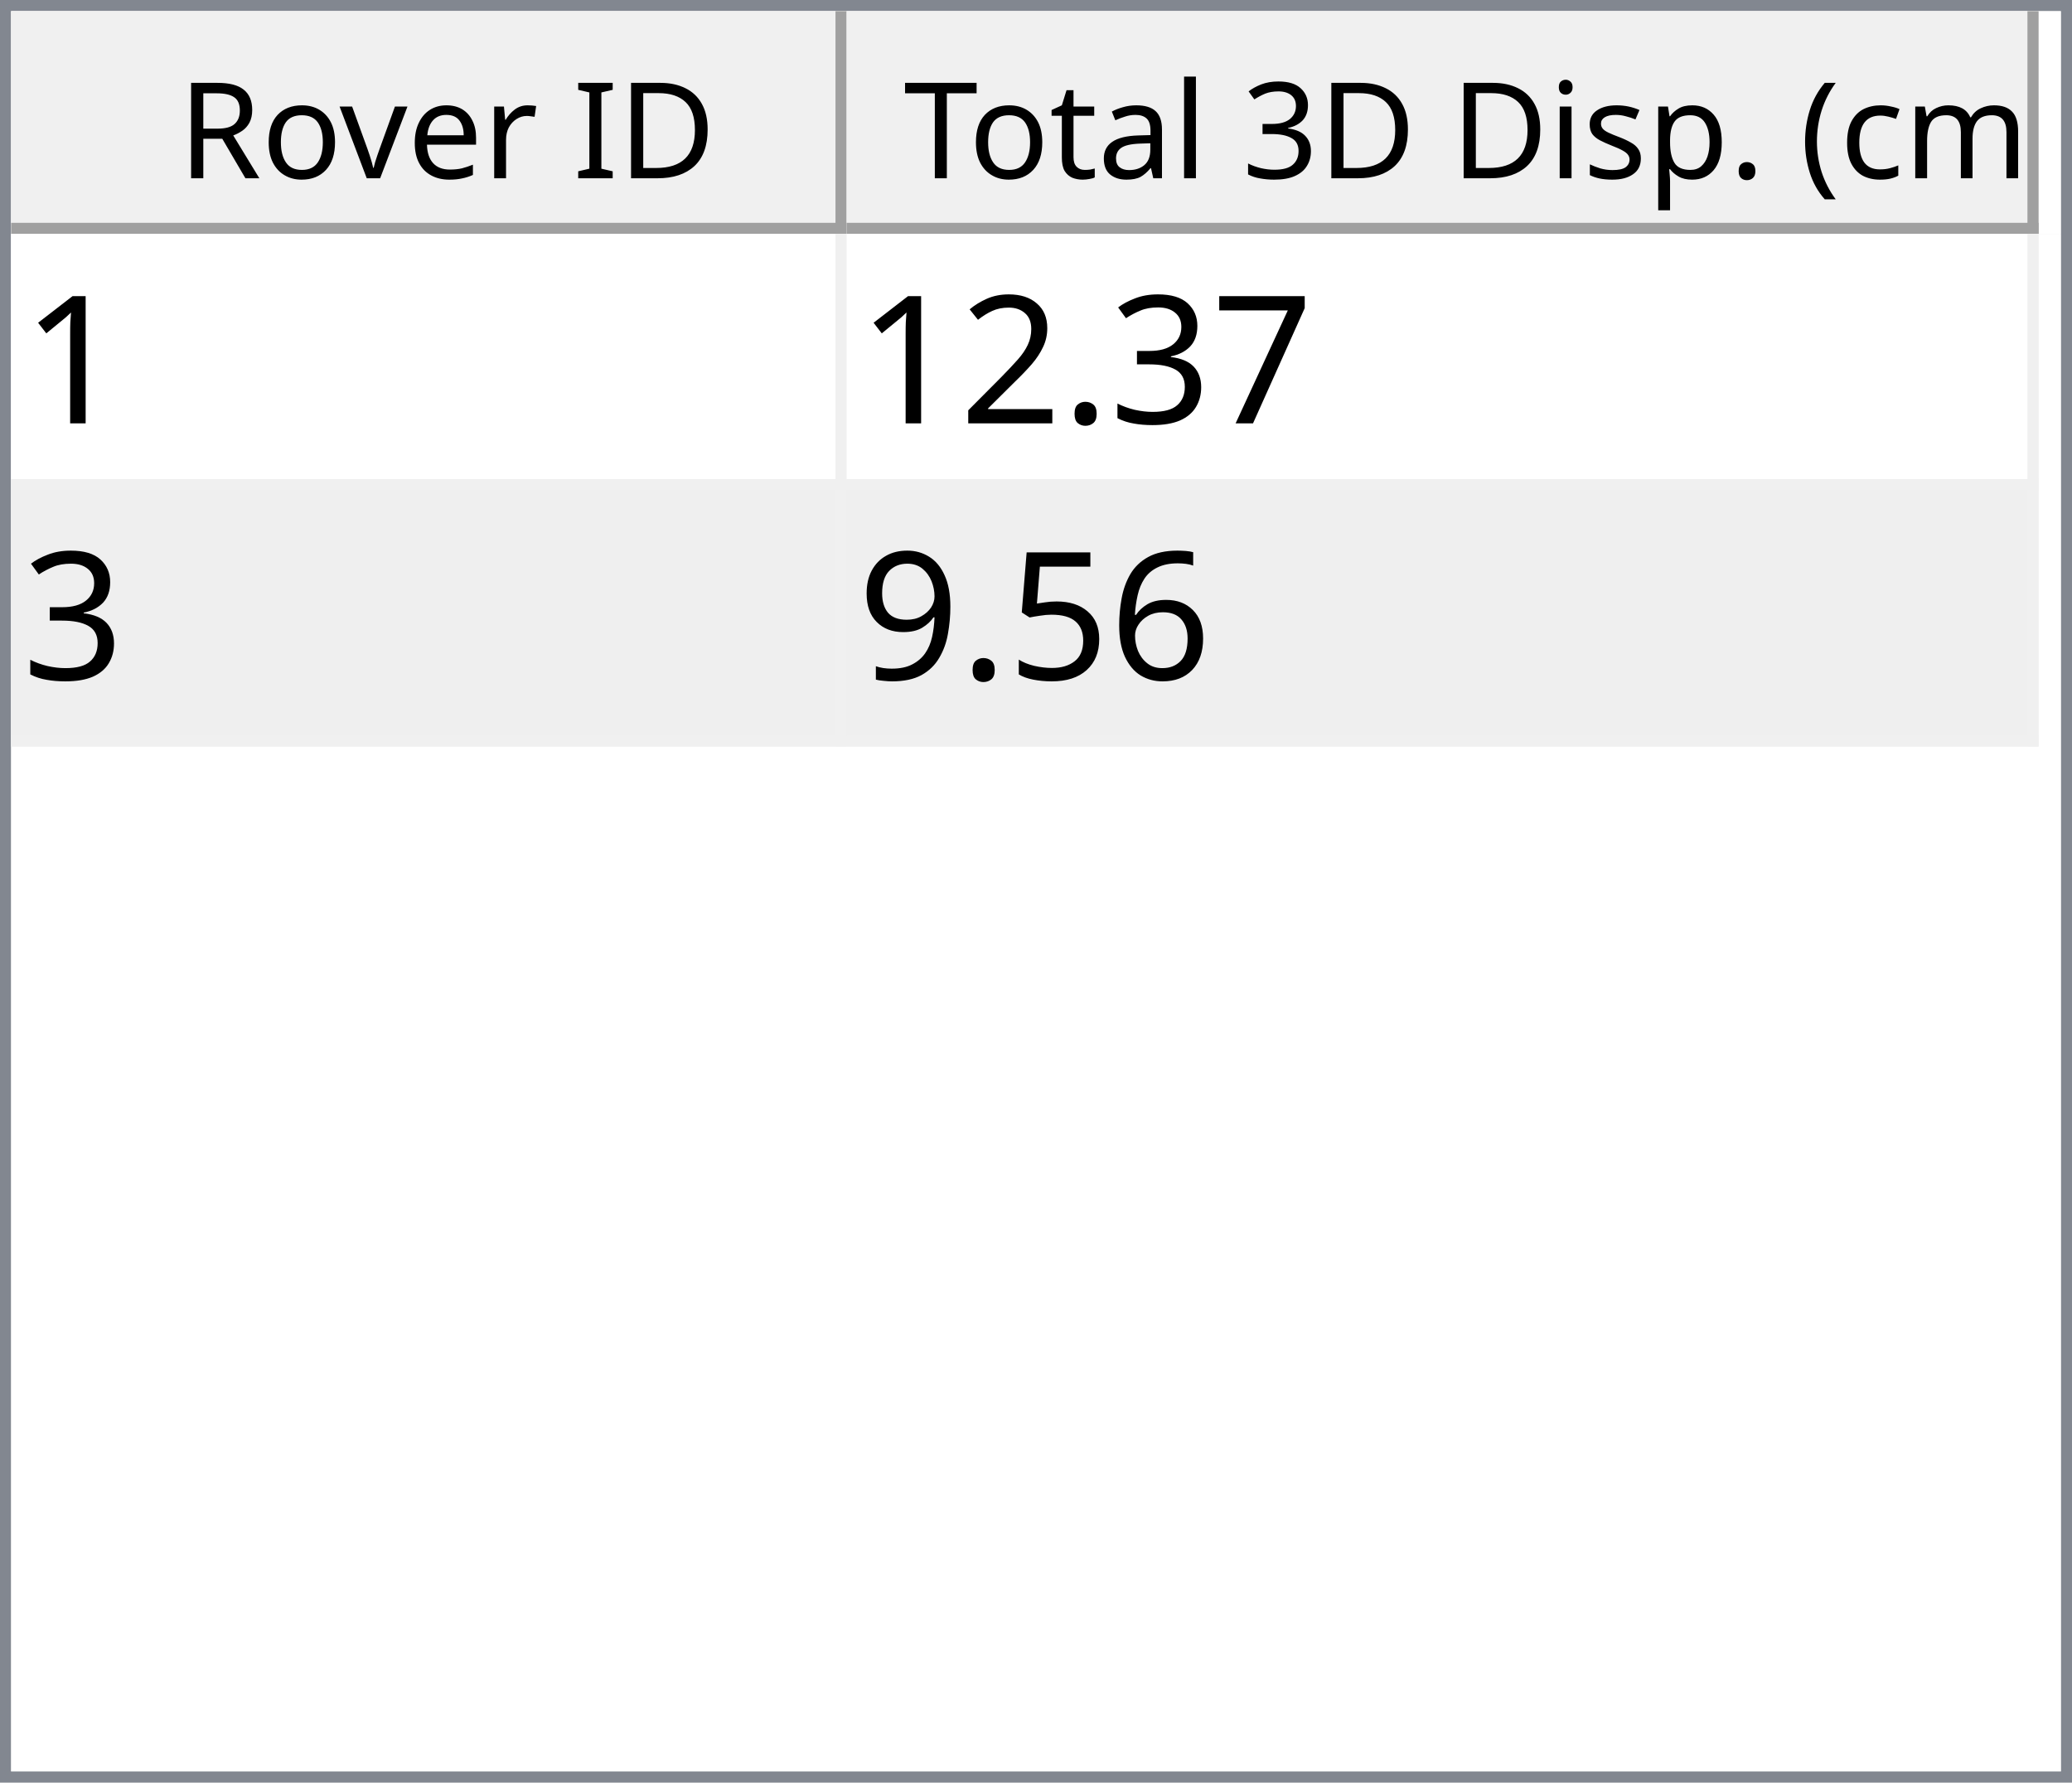
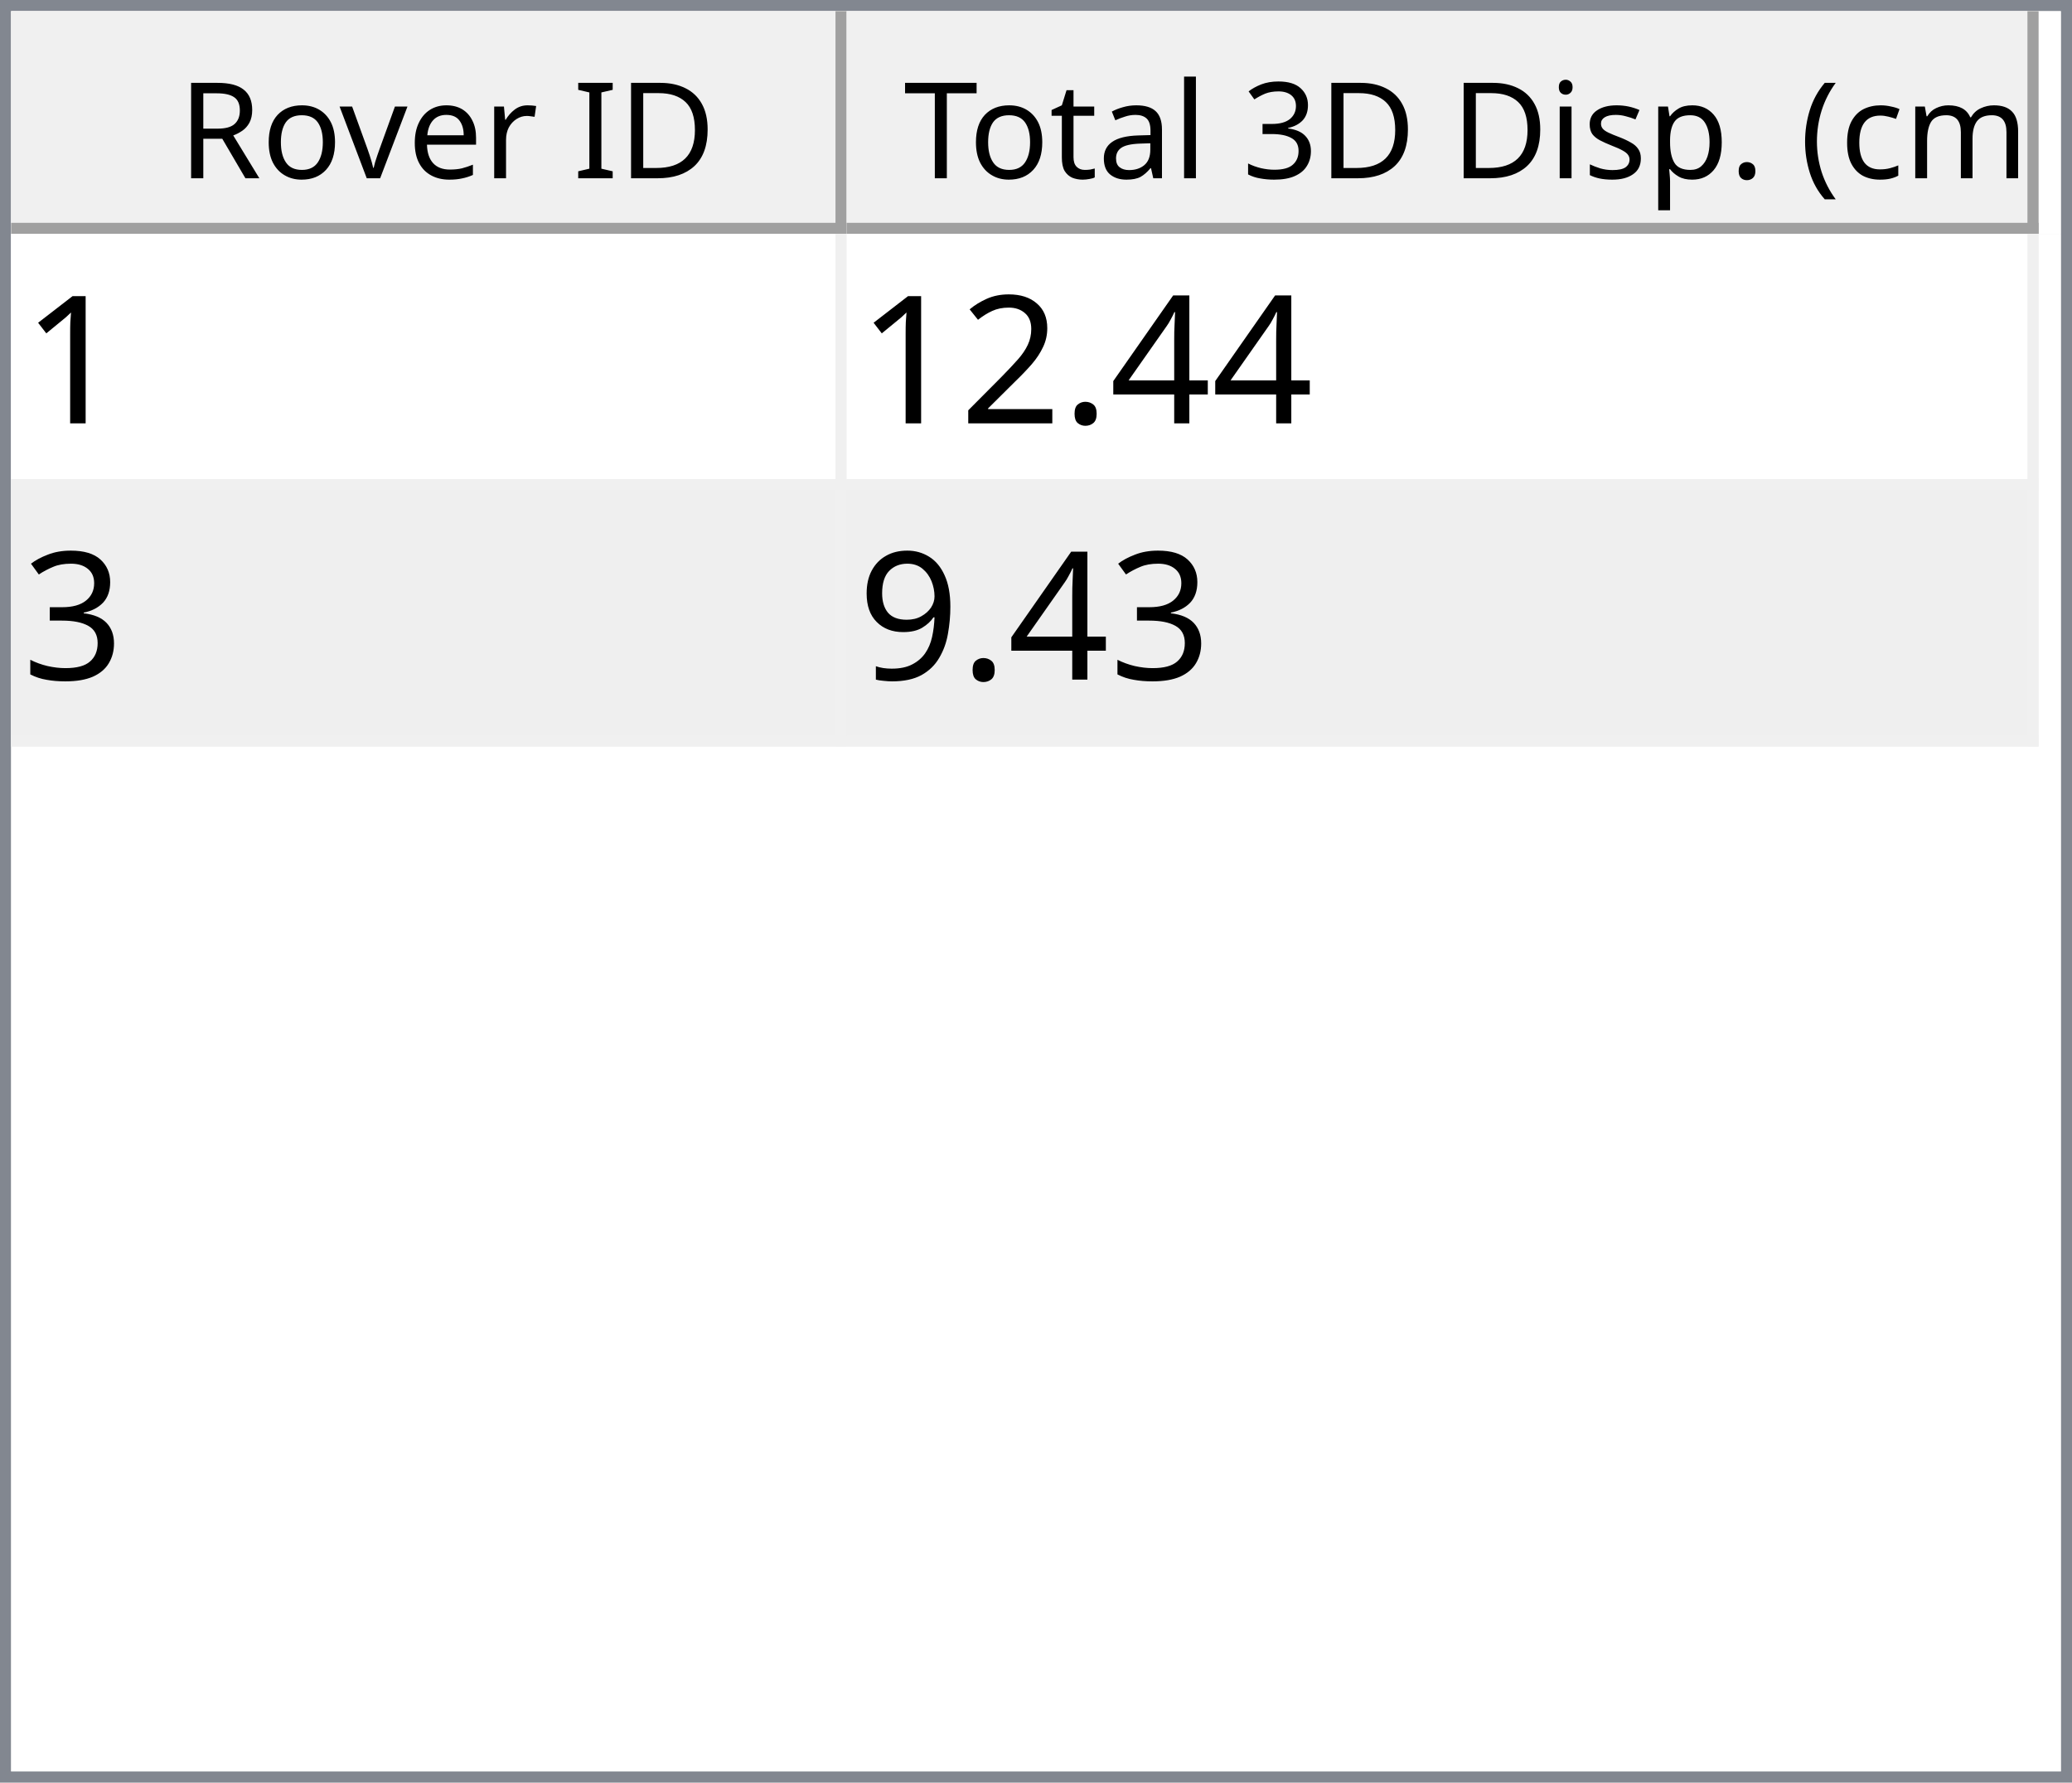
<svg xmlns="http://www.w3.org/2000/svg" style="fill-opacity:1; color-rendering:auto; color-interpolation:auto; text-rendering:auto; stroke:black; stroke-linecap:square; stroke-miterlimit:10; shape-rendering:auto; stroke-opacity:1; fill:black; stroke-dasharray:none; font-weight:normal; stroke-width:1; font-family:'Dialog'; font-style:normal; stroke-linejoin:miter; font-size:12px; stroke-dashoffset:0; image-rendering:auto;" width="186" height="160">
  <defs id="genericDefs" />
  <g>
    <defs id="defs1">
      <clipPath clipPathUnits="userSpaceOnUse" id="clipPath1">
        <path d="M0 0 L186 0 L186 160 L0 160 L0 0 Z" />
      </clipPath>
      <clipPath clipPathUnits="userSpaceOnUse" id="clipPath2">
        <path d="M0 0 L0 160 L186 160 L186 0 Z" />
      </clipPath>
      <clipPath clipPathUnits="userSpaceOnUse" id="clipPath3">
        <path d="M0 0 L0 20 L184 20 L184 0 Z" />
      </clipPath>
      <clipPath clipPathUnits="userSpaceOnUse" id="clipPath4">
        <path d="M0 0 L0 20 L75 20 L75 0 Z" />
      </clipPath>
      <clipPath clipPathUnits="userSpaceOnUse" id="clipPath5">
        <path d="M1 1 L1 19 L74 19 L74 1 Z" />
      </clipPath>
      <clipPath clipPathUnits="userSpaceOnUse" id="clipPath6">
        <path d="M0 0 L0 18 L73 18 L73 0 Z" />
      </clipPath>
      <clipPath clipPathUnits="userSpaceOnUse" id="clipPath7">
        <path d="M-0.5 -0.5 L-0.5 19.5 L74.5 19.5 L74.5 -0.5 Z" />
      </clipPath>
      <clipPath clipPathUnits="userSpaceOnUse" id="clipPath8">
        <path d="M0 0 L0 20 L107 20 L107 0 Z" />
      </clipPath>
      <clipPath clipPathUnits="userSpaceOnUse" id="clipPath9">
        <path d="M1 1 L1 19 L106 19 L106 1 Z" />
      </clipPath>
      <clipPath clipPathUnits="userSpaceOnUse" id="clipPath10">
        <path d="M0 0 L0 18 L105 18 L105 0 Z" />
      </clipPath>
      <clipPath clipPathUnits="userSpaceOnUse" id="clipPath11">
        <path d="M-0.5 -0.5 L-0.5 19.5 L106.5 19.5 L106.5 -0.5 Z" />
      </clipPath>
      <clipPath clipPathUnits="userSpaceOnUse" id="clipPath12">
        <path d="M0 0 L0 138 L184 138 L184 0 Z" />
      </clipPath>
      <clipPath clipPathUnits="userSpaceOnUse" id="clipPath13">
        <path d="M0 0 L0 46 L182 46 L182 0 Z" />
      </clipPath>
      <clipPath clipPathUnits="userSpaceOnUse" id="clipPath14">
        <path d="M-0.5 -0.5 L-0.5 45.5 L181.5 45.5 L181.5 -0.5 Z" />
      </clipPath>
      <clipPath clipPathUnits="userSpaceOnUse" id="clipPath15">
        <path d="M0 0 L0 22 L74 22 L74 0 Z" />
      </clipPath>
      <clipPath clipPathUnits="userSpaceOnUse" id="clipPath16">
        <path d="M0 0 L0 22 L106 22 L106 0 Z" />
      </clipPath>
      <font horiz-adv-x="64.551" id="font1">
        <font-face ascent="107.91" descent="25.098" units-per-em="100" style="font-style:normal; font-family:Segoe UI; font-weight:normal;" />
        <missing-glyph horiz-adv-x="64.551" d="M8.109 0 L8.109 68.266 L56.453 68.266 L56.453 0 L8.109 0 ZM15.328 7.234 L49.219 7.234 L49.219 61.031 L15.328 61.031 L15.328 7.234 Z" />
        <glyph unicode="D" horiz-adv-x="70.117" d="M9.188 0 L9.188 70.016 L28.516 70.016 Q65.531 70.016 65.531 35.891 Q65.531 19.672 55.25 9.836 Q44.969 0 27.734 0 L9.188 0 ZM17.391 62.594 L17.391 7.422 L27.828 7.422 Q41.609 7.422 49.273 14.797 Q56.938 22.172 56.938 35.688 Q56.938 62.594 28.328 62.594 L17.391 62.594 Z" />
        <glyph unicode="I" horiz-adv-x="26.611" d="M17.391 0 L9.188 0 L9.188 70.016 L17.391 70.016 L17.391 0 Z" />
        <glyph unicode=" " horiz-adv-x="27.393" d="" />
        <glyph unicode="r" horiz-adv-x="34.766" d="M34.188 41.891 Q32.078 43.5 28.125 43.5 Q23 43.5 19.555 38.672 Q16.109 33.844 16.109 25.484 L16.109 0 L8.109 0 L8.109 50 L16.109 50 L16.109 39.703 L16.312 39.703 Q18.016 44.969 21.531 47.922 Q25.047 50.875 29.391 50.875 Q32.516 50.875 34.188 50.203 L34.188 41.891 Z" />
        <glyph unicode="e" horiz-adv-x="52.295" d="M48.297 23 L12.984 23 Q13.188 14.656 17.484 10.109 Q21.781 5.562 29.297 5.562 Q37.75 5.562 44.828 11.141 L44.828 3.609 Q38.234 -1.172 27.391 -1.172 Q16.797 -1.172 10.742 5.641 Q4.688 12.453 4.688 24.812 Q4.688 36.469 11.305 43.82 Q17.922 51.172 27.734 51.172 Q37.547 51.172 42.922 44.828 Q48.297 38.484 48.297 27.203 L48.297 23 ZM40.094 29.781 Q40.047 36.719 36.75 40.578 Q33.453 44.438 27.594 44.438 Q21.922 44.438 17.969 40.383 Q14.016 36.328 13.094 29.781 L40.094 29.781 Z" />
        <glyph unicode="v" horiz-adv-x="47.9" d="M47.406 50 L27.484 0 L19.625 0 L0.688 50 L9.469 50 L22.172 13.672 Q23.578 9.672 23.922 6.688 L24.125 6.688 Q24.609 10.453 25.688 13.484 L38.969 50 L47.406 50 Z" />
        <glyph unicode="o" horiz-adv-x="58.594" d="M29 -1.172 Q17.922 -1.172 11.305 5.836 Q4.688 12.844 4.688 24.422 Q4.688 37.016 11.57 44.094 Q18.453 51.172 30.172 51.172 Q41.359 51.172 47.633 44.289 Q53.906 37.406 53.906 25.203 Q53.906 13.234 47.141 6.031 Q40.375 -1.172 29 -1.172 ZM29.594 44.438 Q21.875 44.438 17.383 39.188 Q12.891 33.938 12.891 24.703 Q12.891 15.828 17.43 10.695 Q21.969 5.562 29.594 5.562 Q37.359 5.562 41.531 10.594 Q45.703 15.625 45.703 24.906 Q45.703 34.281 41.531 39.359 Q37.359 44.438 29.594 44.438 Z" />
        <glyph unicode="R" horiz-adv-x="59.814" d="M59.375 0 L49.609 0 L37.891 19.625 Q36.281 22.359 34.766 24.289 Q33.25 26.219 31.664 27.438 Q30.078 28.656 28.25 29.219 Q26.422 29.781 24.125 29.781 L17.391 29.781 L17.391 0 L9.188 0 L9.188 70.016 L30.078 70.016 Q34.672 70.016 38.555 68.867 Q42.438 67.719 45.289 65.375 Q48.141 63.031 49.758 59.547 Q51.375 56.062 51.375 51.375 Q51.375 47.703 50.273 44.656 Q49.172 41.609 47.148 39.211 Q45.125 36.812 42.266 35.133 Q39.406 33.453 35.844 32.516 L35.844 32.328 Q37.594 31.547 38.891 30.547 Q40.188 29.547 41.359 28.18 Q42.531 26.812 43.68 25.078 Q44.828 23.344 46.234 21.047 L59.375 0 ZM17.391 62.594 L17.391 37.203 L28.516 37.203 Q31.594 37.203 34.203 38.133 Q36.812 39.062 38.719 40.797 Q40.625 42.531 41.703 45.047 Q42.781 47.562 42.781 50.688 Q42.781 56.297 39.141 59.445 Q35.5 62.594 28.609 62.594 L17.391 62.594 Z" />
        <glyph unicode=")" horiz-adv-x="30.176" d="M8.297 -15.922 L1.172 -15.922 Q16.406 2.344 16.406 26.812 Q16.406 51.469 1.078 70.016 L8.297 70.016 Q23.531 52.156 23.531 26.703 Q23.531 1.375 8.297 -15.922 Z" />
        <glyph unicode="m" horiz-adv-x="86.133" d="M79.109 0 L71.094 0 L71.094 28.719 Q71.094 37.016 68.531 40.727 Q65.969 44.438 59.906 44.438 Q54.781 44.438 51.195 39.75 Q47.609 35.062 47.609 28.516 L47.609 0 L39.594 0 L39.594 29.688 Q39.594 44.438 28.219 44.438 Q22.953 44.438 19.531 40.016 Q16.109 35.594 16.109 28.516 L16.109 0 L8.109 0 L8.109 50 L16.109 50 L16.109 42.094 L16.312 42.094 Q21.625 51.172 31.844 51.172 Q36.969 51.172 40.773 48.312 Q44.578 45.453 46 40.828 Q51.562 51.172 62.594 51.172 Q79.109 51.172 79.109 30.812 L79.109 0 Z" />
        <glyph unicode="c" horiz-adv-x="46.191" d="M42.188 2.297 Q36.422 -1.172 28.516 -1.172 Q17.828 -1.172 11.258 5.789 Q4.688 12.75 4.688 23.828 Q4.688 36.188 11.766 43.68 Q18.844 51.172 30.672 51.172 Q37.25 51.172 42.281 48.734 L42.281 40.531 Q36.719 44.438 30.375 44.438 Q22.703 44.438 17.797 38.945 Q12.891 33.453 12.891 24.516 Q12.891 15.719 17.508 10.641 Q22.125 5.562 29.891 5.562 Q36.422 5.562 42.188 9.906 L42.188 2.297 Z" />
        <glyph unicode="(" horiz-adv-x="30.176" d="M29.109 -15.922 L21.969 -15.922 Q6.844 1.375 6.844 26.703 Q6.844 52.156 21.969 70.016 L29.203 70.016 Q13.875 51.469 13.875 26.812 Q13.875 2.344 29.109 -15.922 Z" />
        <glyph unicode="." horiz-adv-x="21.68" d="M10.891 -1.078 Q8.641 -1.078 7.055 0.539 Q5.469 2.156 5.469 4.391 Q5.469 6.641 7.055 8.273 Q8.641 9.906 10.891 9.906 Q13.188 9.906 14.797 8.273 Q16.406 6.641 16.406 4.391 Q16.406 2.156 14.797 0.539 Q13.188 -1.078 10.891 -1.078 Z" />
        <glyph unicode="p" horiz-adv-x="58.789" d="M16.312 7.234 L16.109 7.234 L16.109 -23 L8.109 -23 L8.109 50 L16.109 50 L16.109 41.219 L16.312 41.219 Q22.219 51.172 33.594 51.172 Q43.266 51.172 48.688 44.461 Q54.109 37.75 54.109 26.469 Q54.109 13.922 48 6.375 Q41.891 -1.172 31.297 -1.172 Q21.578 -1.172 16.312 7.234 ZM16.109 27.391 L16.109 20.406 Q16.109 14.203 20.141 9.883 Q24.172 5.562 30.375 5.562 Q37.641 5.562 41.773 11.133 Q45.906 16.703 45.906 26.609 Q45.906 34.969 42.047 39.703 Q38.188 44.438 31.594 44.438 Q24.609 44.438 20.359 39.578 Q16.109 34.719 16.109 27.391 Z" />
        <glyph unicode="s" horiz-adv-x="42.432" d="M5.078 1.812 L5.078 10.406 Q11.625 5.562 19.484 5.562 Q30.031 5.562 30.031 12.594 Q30.031 14.594 29.125 15.992 Q28.219 17.391 26.68 18.461 Q25.141 19.531 23.07 20.383 Q21 21.234 18.609 22.172 Q15.281 23.484 12.766 24.828 Q10.25 26.172 8.57 27.859 Q6.891 29.547 6.031 31.695 Q5.172 33.844 5.172 36.719 Q5.172 40.234 6.789 42.945 Q8.406 45.656 11.086 47.484 Q13.766 49.312 17.211 50.242 Q20.656 51.172 24.312 51.172 Q30.812 51.172 35.938 48.922 L35.938 40.828 Q30.422 44.438 23.25 44.438 Q21 44.438 19.195 43.922 Q17.391 43.406 16.094 42.477 Q14.797 41.547 14.086 40.258 Q13.375 38.969 13.375 37.406 Q13.375 35.453 14.086 34.133 Q14.797 32.812 16.164 31.789 Q17.531 30.766 19.484 29.938 Q21.438 29.109 23.922 28.125 Q27.25 26.859 29.883 25.516 Q32.516 24.172 34.375 22.484 Q36.234 20.797 37.234 18.602 Q38.234 16.406 38.234 13.375 Q38.234 9.672 36.602 6.938 Q34.969 4.203 32.234 2.398 Q29.5 0.594 25.93 -0.289 Q22.359 -1.172 18.453 -1.172 Q10.75 -1.172 5.078 1.812 Z" />
        <glyph unicode="i" horiz-adv-x="24.219" d="M12.203 62.703 Q10.062 62.703 8.547 64.164 Q7.031 65.625 7.031 67.875 Q7.031 70.125 8.547 71.609 Q10.062 73.094 12.203 73.094 Q14.406 73.094 15.945 71.609 Q17.484 70.125 17.484 67.875 Q17.484 65.719 15.945 64.211 Q14.406 62.703 12.203 62.703 ZM16.109 0 L8.109 0 L8.109 50 L16.109 50 L16.109 0 Z" />
        <glyph unicode="3" horiz-adv-x="53.906" d="M46.531 19.828 Q46.531 15.094 44.75 11.211 Q42.969 7.328 39.719 4.57 Q36.469 1.812 31.93 0.297 Q27.391 -1.219 21.922 -1.219 Q11.922 -1.219 6 2.594 L6 11.188 Q13.094 5.609 22.219 5.609 Q25.875 5.609 28.828 6.539 Q31.781 7.469 33.906 9.227 Q36.031 10.984 37.18 13.477 Q38.328 15.969 38.328 19.094 Q38.328 32.812 18.797 32.812 L12.984 32.812 L12.984 39.594 L18.5 39.594 Q35.797 39.594 35.797 52.484 Q35.797 64.406 22.609 64.406 Q15.188 64.406 8.688 59.422 L8.688 67.188 Q15.375 71.188 24.609 71.188 Q29 71.188 32.57 69.969 Q36.141 68.75 38.68 66.555 Q41.219 64.359 42.609 61.281 Q44 58.203 44 54.5 Q44 40.672 30.031 36.719 L30.031 36.531 Q33.594 36.141 36.625 34.797 Q39.656 33.453 41.852 31.305 Q44.047 29.156 45.289 26.25 Q46.531 23.344 46.531 19.828 Z" />
        <glyph unicode="l" horiz-adv-x="24.219" d="M16.109 0 L8.109 0 L8.109 74.031 L16.109 74.031 L16.109 0 Z" />
        <glyph unicode="a" horiz-adv-x="50.879" d="M43.891 0 L35.891 0 L35.891 7.812 L35.688 7.812 Q30.469 -1.172 20.312 -1.172 Q12.844 -1.172 8.617 2.781 Q4.391 6.734 4.391 13.281 Q4.391 27.297 20.906 29.594 L35.891 31.688 Q35.891 44.438 25.594 44.438 Q16.547 44.438 9.281 38.281 L9.281 46.484 Q16.656 51.172 26.266 51.172 Q43.891 51.172 43.891 32.516 L43.891 0 ZM35.891 25.297 L23.828 23.641 Q18.266 22.859 15.43 20.875 Q12.594 18.891 12.594 13.875 Q12.594 10.203 15.211 7.883 Q17.828 5.562 22.172 5.562 Q28.125 5.562 32.008 9.742 Q35.891 13.922 35.891 20.312 L35.891 25.297 Z" />
        <glyph unicode="t" horiz-adv-x="33.887" d="M31.297 0.484 Q28.469 -1.078 23.828 -1.078 Q10.688 -1.078 10.688 13.578 L10.688 43.172 L2.094 43.172 L2.094 50 L10.688 50 L10.688 62.203 L18.703 64.797 L18.703 50 L31.297 50 L31.297 43.172 L18.703 43.172 L18.703 14.984 Q18.703 9.969 20.414 7.82 Q22.125 5.672 26.078 5.672 Q29.109 5.672 31.297 7.328 L31.297 0.484 Z" />
        <glyph unicode="T" horiz-adv-x="52.393" d="M50.594 62.594 L30.375 62.594 L30.375 0 L22.172 0 L22.172 62.594 L2 62.594 L2 70.016 L50.594 70.016 L50.594 62.594 Z" />
      </font>
      <font horiz-adv-x="75.0" id="font2">
        <font-face ascent="100.537" descent="21.973" units-per-em="100" style="font-style:normal; font-family:sans-serif; font-weight:normal;" />
        <missing-glyph horiz-adv-x="75.0" d="M12.5 0 L12.5 62.5 L62.5 62.5 L62.5 0 L12.5 0 ZM14.062 1.562 L60.938 1.562 L60.938 60.938 L14.062 60.938 L14.062 1.562 Z" />
        <glyph unicode="1" horiz-adv-x="55.615" d="M37.25 0 L28.469 0 L28.469 56 Q25.297 52.984 20.141 49.953 Q14.984 46.922 10.891 45.406 L10.891 53.906 Q18.266 57.375 23.781 62.305 Q29.297 67.234 31.594 71.875 L37.25 71.875 L37.25 0 Z" />
-         <glyph unicode="7" horiz-adv-x="55.615" d="M4.734 62.203 L4.734 70.656 L51.078 70.656 L51.078 63.812 Q44.234 56.547 37.523 44.484 Q30.812 32.422 27.156 19.672 Q24.516 10.688 23.781 0 L14.75 0 Q14.891 8.453 18.062 20.414 Q21.234 32.375 27.172 43.484 Q33.109 54.594 39.797 62.203 L4.734 62.203 Z" />
-         <glyph unicode="3" horiz-adv-x="55.615" d="M4.203 18.891 L12.984 20.062 Q14.5 12.594 18.141 9.297 Q21.781 6 27 6 Q33.203 6 37.477 10.297 Q41.75 14.594 41.75 20.953 Q41.75 27 37.797 30.93 Q33.844 34.859 27.734 34.859 Q25.25 34.859 21.531 33.891 L22.516 41.609 Q23.391 41.5 23.922 41.5 Q29.547 41.5 34.039 44.43 Q38.531 47.359 38.531 53.469 Q38.531 58.297 35.258 61.477 Q31.984 64.656 26.812 64.656 Q21.688 64.656 18.266 61.43 Q14.844 58.203 13.875 51.766 L5.078 53.328 Q6.688 62.156 12.398 67.016 Q18.109 71.875 26.609 71.875 Q32.469 71.875 37.398 69.359 Q42.328 66.844 44.945 62.5 Q47.562 58.156 47.562 53.266 Q47.562 48.641 45.07 44.828 Q42.578 41.016 37.703 38.766 Q44.047 37.312 47.562 32.695 Q51.078 28.078 51.078 21.141 Q51.078 11.766 44.242 5.25 Q37.406 -1.266 26.953 -1.266 Q17.531 -1.266 11.305 4.352 Q5.078 9.969 4.203 18.891 Z" />
+         <glyph unicode="4" horiz-adv-x="55.615" d="M32.328 0 L32.328 17.141 L1.266 17.141 L1.266 25.203 L33.938 71.578 L41.109 71.578 L41.109 25.203 L50.781 25.203 L50.781 17.141 L41.109 17.141 L41.109 0 L32.328 0 ZM32.328 25.203 L32.328 57.469 L9.906 25.203 L32.328 25.203 Z" />
        <glyph unicode="." horiz-adv-x="27.783" d="M9.078 0 L9.078 10.016 L19.094 10.016 L19.094 0 L9.078 0 Z" />
        <glyph unicode="2" horiz-adv-x="55.615" d="M50.344 8.453 L50.344 0 L3.031 0 Q2.938 3.172 4.047 6.109 Q5.859 10.938 9.836 15.625 Q13.812 20.312 21.344 26.469 Q33.016 36.031 37.117 41.625 Q41.219 47.219 41.219 52.203 Q41.219 57.422 37.477 61.008 Q33.734 64.594 27.734 64.594 Q21.391 64.594 17.578 60.789 Q13.766 56.984 13.719 50.25 L4.688 51.172 Q5.609 61.281 11.664 66.578 Q17.719 71.875 27.938 71.875 Q38.234 71.875 44.242 66.164 Q50.25 60.453 50.25 52 Q50.25 47.703 48.492 43.555 Q46.734 39.406 42.656 34.812 Q38.578 30.219 29.109 22.219 Q21.188 15.578 18.945 13.211 Q16.703 10.844 15.234 8.453 L50.344 8.453 Z" />
-         <glyph unicode="6" horiz-adv-x="55.615" d="M49.75 54.047 L41.016 53.375 Q39.844 58.547 37.703 60.891 Q34.125 64.656 28.906 64.656 Q24.703 64.656 21.531 62.312 Q17.391 59.281 14.992 53.469 Q12.594 47.656 12.5 36.922 Q15.672 41.75 20.266 44.094 Q24.859 46.438 29.891 46.438 Q38.672 46.438 44.852 39.969 Q51.031 33.5 51.031 23.25 Q51.031 16.5 48.125 10.719 Q45.219 4.938 40.141 1.859 Q35.062 -1.219 28.609 -1.219 Q17.625 -1.219 10.695 6.859 Q3.766 14.938 3.766 33.5 Q3.766 54.25 11.422 63.672 Q18.109 71.875 29.438 71.875 Q37.891 71.875 43.289 67.141 Q48.688 62.406 49.75 54.047 ZM13.875 23.188 Q13.875 18.656 15.797 14.508 Q17.719 10.359 21.188 8.18 Q24.656 6 28.469 6 Q34.031 6 38.039 10.492 Q42.047 14.984 42.047 22.703 Q42.047 30.125 38.086 34.398 Q34.125 38.672 28.125 38.672 Q22.172 38.672 18.023 34.398 Q13.875 30.125 13.875 23.188 Z" />
-         <glyph unicode="5" horiz-adv-x="55.615" d="M4.156 18.75 L13.375 19.531 Q14.406 12.797 18.141 9.398 Q21.875 6 27.156 6 Q33.5 6 37.891 10.789 Q42.281 15.578 42.281 23.484 Q42.281 31 38.062 35.352 Q33.844 39.703 27 39.703 Q22.75 39.703 19.336 37.773 Q15.922 35.844 13.969 32.766 L5.719 33.844 L12.641 70.609 L48.25 70.609 L48.25 62.203 L19.672 62.203 L15.828 42.969 Q22.266 47.469 29.344 47.469 Q38.719 47.469 45.164 40.969 Q51.609 34.469 51.609 24.266 Q51.609 14.547 45.953 7.469 Q39.062 -1.219 27.156 -1.219 Q17.391 -1.219 11.211 4.25 Q5.031 9.719 4.156 18.75 Z" />
+         <glyph unicode="3" horiz-adv-x="55.615" d="M4.203 18.891 L12.984 20.062 Q14.5 12.594 18.141 9.297 Q21.781 6 27 6 Q33.203 6 37.477 10.297 Q41.75 14.594 41.75 20.953 Q41.75 27 37.797 30.93 Q33.844 34.859 27.734 34.859 Q25.25 34.859 21.531 33.891 L22.516 41.609 Q23.391 41.5 23.922 41.5 Q29.547 41.5 34.039 44.43 Q38.531 47.359 38.531 53.469 Q38.531 58.297 35.258 61.477 Q31.984 64.656 26.812 64.656 Q21.688 64.656 18.266 61.43 Q14.844 58.203 13.875 51.766 L5.078 53.328 Q6.688 62.156 12.398 67.016 Q18.109 71.875 26.609 71.875 Q32.469 71.875 37.398 69.359 Q42.328 66.844 44.945 62.5 Q47.562 58.156 47.562 53.266 Q47.562 48.641 45.07 44.828 Q42.578 41.016 37.703 38.766 Q44.047 37.312 47.562 32.695 Q51.078 28.078 51.078 21.141 Q51.078 11.766 44.242 5.25 Q37.406 -1.266 26.953 -1.266 Q17.531 -1.266 11.305 4.352 Q5.078 9.969 4.203 18.891 Z" />
        <glyph unicode="9" horiz-adv-x="55.615" d="M5.469 16.547 L13.922 17.328 Q14.984 11.375 18.016 8.688 Q21.047 6 25.781 6 Q29.828 6 32.883 7.859 Q35.938 9.719 37.891 12.82 Q39.844 15.922 41.164 21.195 Q42.484 26.469 42.484 31.938 Q42.484 32.516 42.438 33.688 Q39.797 29.5 35.234 26.883 Q30.672 24.266 25.344 24.266 Q16.453 24.266 10.305 30.711 Q4.156 37.156 4.156 47.703 Q4.156 58.594 10.578 65.234 Q17 71.875 26.656 71.875 Q33.641 71.875 39.43 68.117 Q45.219 64.359 48.219 57.398 Q51.219 50.438 51.219 37.25 Q51.219 23.531 48.242 15.406 Q45.266 7.281 39.383 3.031 Q33.5 -1.219 25.594 -1.219 Q17.188 -1.219 11.867 3.445 Q6.547 8.109 5.469 16.547 ZM41.453 48.141 Q41.453 55.719 37.43 60.156 Q33.406 64.594 27.734 64.594 Q21.875 64.594 17.531 59.812 Q13.188 55.031 13.188 47.406 Q13.188 40.578 17.312 36.305 Q21.438 32.031 27.484 32.031 Q33.594 32.031 37.523 36.305 Q41.453 40.578 41.453 48.141 Z" />
      </font>
    </defs>
    <g style="fill:white; stroke:white;">
      <rect x="0" y="0" width="186" style="clip-path:url(#clipPath1); stroke:none;" height="160" />
    </g>
    <g style="fill:white; text-rendering:optimizeSpeed; color-rendering:optimizeSpeed; image-rendering:optimizeSpeed; shape-rendering:crispEdges; stroke:white; color-interpolation:sRGB;">
      <rect x="0" width="186" height="160" y="0" style="stroke:none;" />
      <path style="stroke:none;" d="M0 160 L186 160 L186 0 L0 0 Z" />
    </g>
    <g style="fill:rgb(240,240,240); font-family:'Segoe UI'; stroke:rgb(240,240,240);">
      <rect x="0" y="0" width="186" style="clip-path:url(#clipPath2); stroke:none;" height="160" />
    </g>
    <g style="fill:rgb(130,135,144); font-family:'Segoe UI'; stroke:rgb(130,135,144);">
      <path d="M0 0 L186 0 L186 160 L0 160 L0 0 ZM1 1 L185 1 L185 159 L1 159 L1 1 Z" style="fill-rule:evenodd; clip-path:url(#clipPath2); stroke:none;" />
    </g>
    <g style="fill:white; font-family:'Segoe UI'; stroke:white;" transform="translate(1,1)">
      <rect x="0" y="0" width="184" style="clip-path:url(#clipPath3); stroke:none;" height="20" />
    </g>
    <g style="fill:rgb(240,240,240); font-family:'Segoe UI'; stroke:rgb(240,240,240);" transform="translate(1,1)">
      <rect x="0" y="0" width="75" style="clip-path:url(#clipPath4); stroke:none;" height="20" />
    </g>
    <g style="font-family:'Segoe UI';" transform="translate(2,2)">
      <text x="14" xml:space="preserve" y="14" style="clip-path:url(#clipPath6); stroke:none;">Rover ID</text>
    </g>
    <g style="fill:rgb(160,160,160); font-family:'Segoe UI'; stroke:rgb(160,160,160); stroke-linejoin:bevel;" transform="translate(1.5,1.5)">
      <line x1="74" x2="74" y1="0" style="fill:none; clip-path:url(#clipPath7);" y2="19" />
    </g>
    <g style="fill:rgb(160,160,160); font-family:'Segoe UI'; stroke:rgb(160,160,160); stroke-linejoin:bevel;" transform="matrix(1,0,0,1,1,1) translate(0.5,0.5)">
      <line x1="0" x2="74" y1="19" style="fill:none; clip-path:url(#clipPath7);" y2="19" />
    </g>
    <g style="fill:rgb(240,240,240); font-family:'Segoe UI'; stroke:rgb(240,240,240);" transform="translate(76,1)">
      <rect x="0" y="0" width="107" style="clip-path:url(#clipPath8); stroke:none;" height="20" />
    </g>
    <g style="font-family:'Segoe UI';" transform="translate(77,2)">
      <text x="1" xml:space="preserve" y="14" style="clip-path:url(#clipPath10); stroke:none;"> Total 3D Disp. (cm)</text>
    </g>
    <g style="fill:rgb(160,160,160); font-family:'Segoe UI'; stroke:rgb(160,160,160); stroke-linejoin:bevel;" transform="translate(76.5,1.5)">
      <line x1="106" x2="106" y1="0" style="fill:none; clip-path:url(#clipPath11);" y2="19" />
    </g>
    <g style="fill:rgb(160,160,160); font-family:'Segoe UI'; stroke:rgb(160,160,160); stroke-linejoin:bevel;" transform="matrix(1,0,0,1,76,1) translate(0.5,0.5)">
      <line x1="0" x2="106" y1="19" style="fill:none; clip-path:url(#clipPath11);" y2="19" />
    </g>
    <g style="fill:white; font-family:'Segoe UI'; stroke:white;" transform="translate(1,21)">
      <rect x="0" y="0" width="184" style="clip-path:url(#clipPath12); stroke:none;" height="138" />
    </g>
    <g style="fill:rgb(240,240,240); font-size:16px; font-family:sans-serif; stroke:rgb(240,240,240);" transform="translate(1,21)">
      <rect x="0" y="0" width="182" style="clip-path:url(#clipPath13); stroke:none;" height="46" />
      <line transform="translate(0.5,0.5)" x1="0" x2="181" y1="22" style="clip-path:url(#clipPath14); fill:none; stroke-linejoin:bevel;" y2="22" />
    </g>
    <g transform="matrix(1,0,0,1,1,21) translate(0.5,0.5)" style="fill:rgb(240,240,240); font-size:16px; font-family:sans-serif; stroke:rgb(240,240,240); stroke-linejoin:bevel;">
      <line x1="0" x2="181" y1="45" style="fill:none; clip-path:url(#clipPath14);" y2="45" />
    </g>
    <g transform="matrix(1,0,0,1,1,21) translate(0.5,0.5)" style="fill:rgb(240,240,240); font-size:16px; font-family:sans-serif; stroke:rgb(240,240,240); stroke-linejoin:bevel;">
      <line x1="74" x2="74" y1="0" style="fill:none; clip-path:url(#clipPath14);" y2="45" />
    </g>
    <g transform="matrix(1,0,0,1,1,21) translate(0.5,0.5)" style="fill:rgb(240,240,240); font-size:16px; font-family:sans-serif; stroke:rgb(240,240,240); stroke-linejoin:bevel;">
      <line x1="181" x2="181" y1="0" style="fill:none; clip-path:url(#clipPath14);" y2="45" />
    </g>
    <g style="fill:white; font-size:16px; font-family:sans-serif; stroke:white;" transform="matrix(1,0,0,1,1,21)">
      <rect x="0" y="0" width="74" style="clip-path:url(#clipPath15); stroke:none;" height="22" />
      <text x="1" y="17" style="fill:black; clip-path:url(#clipPath15); stroke:none;" xml:space="preserve">1</text>
    </g>
    <g style="fill:white; font-size:16px; font-family:sans-serif; stroke:white;" transform="matrix(1,0,0,1,1,21) translate(75,0)">
      <rect x="0" y="0" width="106" style="clip-path:url(#clipPath16); stroke:none;" height="22" />
-       <text x="1" y="17" style="fill:black; clip-path:url(#clipPath16); stroke:none;" xml:space="preserve">12.37</text>
+       <text x="1" y="17" style="fill:black; clip-path:url(#clipPath16); stroke:none;" xml:space="preserve">12.44</text>
    </g>
    <g style="fill:rgb(239,239,239); font-size:16px; font-family:sans-serif; stroke:rgb(239,239,239);" transform="matrix(1,0,0,1,1,21) translate(0,23)">
      <rect x="0" y="0" width="74" style="clip-path:url(#clipPath15); stroke:none;" height="22" />
      <text x="1" y="17" style="fill:black; clip-path:url(#clipPath15); stroke:none;" xml:space="preserve">3</text>
    </g>
    <g style="fill:rgb(239,239,239); font-size:16px; font-family:sans-serif; stroke:rgb(239,239,239);" transform="matrix(1,0,0,1,1,21) translate(75,23)">
      <rect x="0" y="0" width="106" style="clip-path:url(#clipPath16); stroke:none;" height="22" />
-       <text x="1" y="17" style="fill:black; clip-path:url(#clipPath16); stroke:none;" xml:space="preserve">9.56</text>
+       <text x="1" y="17" style="fill:black; clip-path:url(#clipPath16); stroke:none;" xml:space="preserve">9.43</text>
    </g>
  </g>
</svg>
